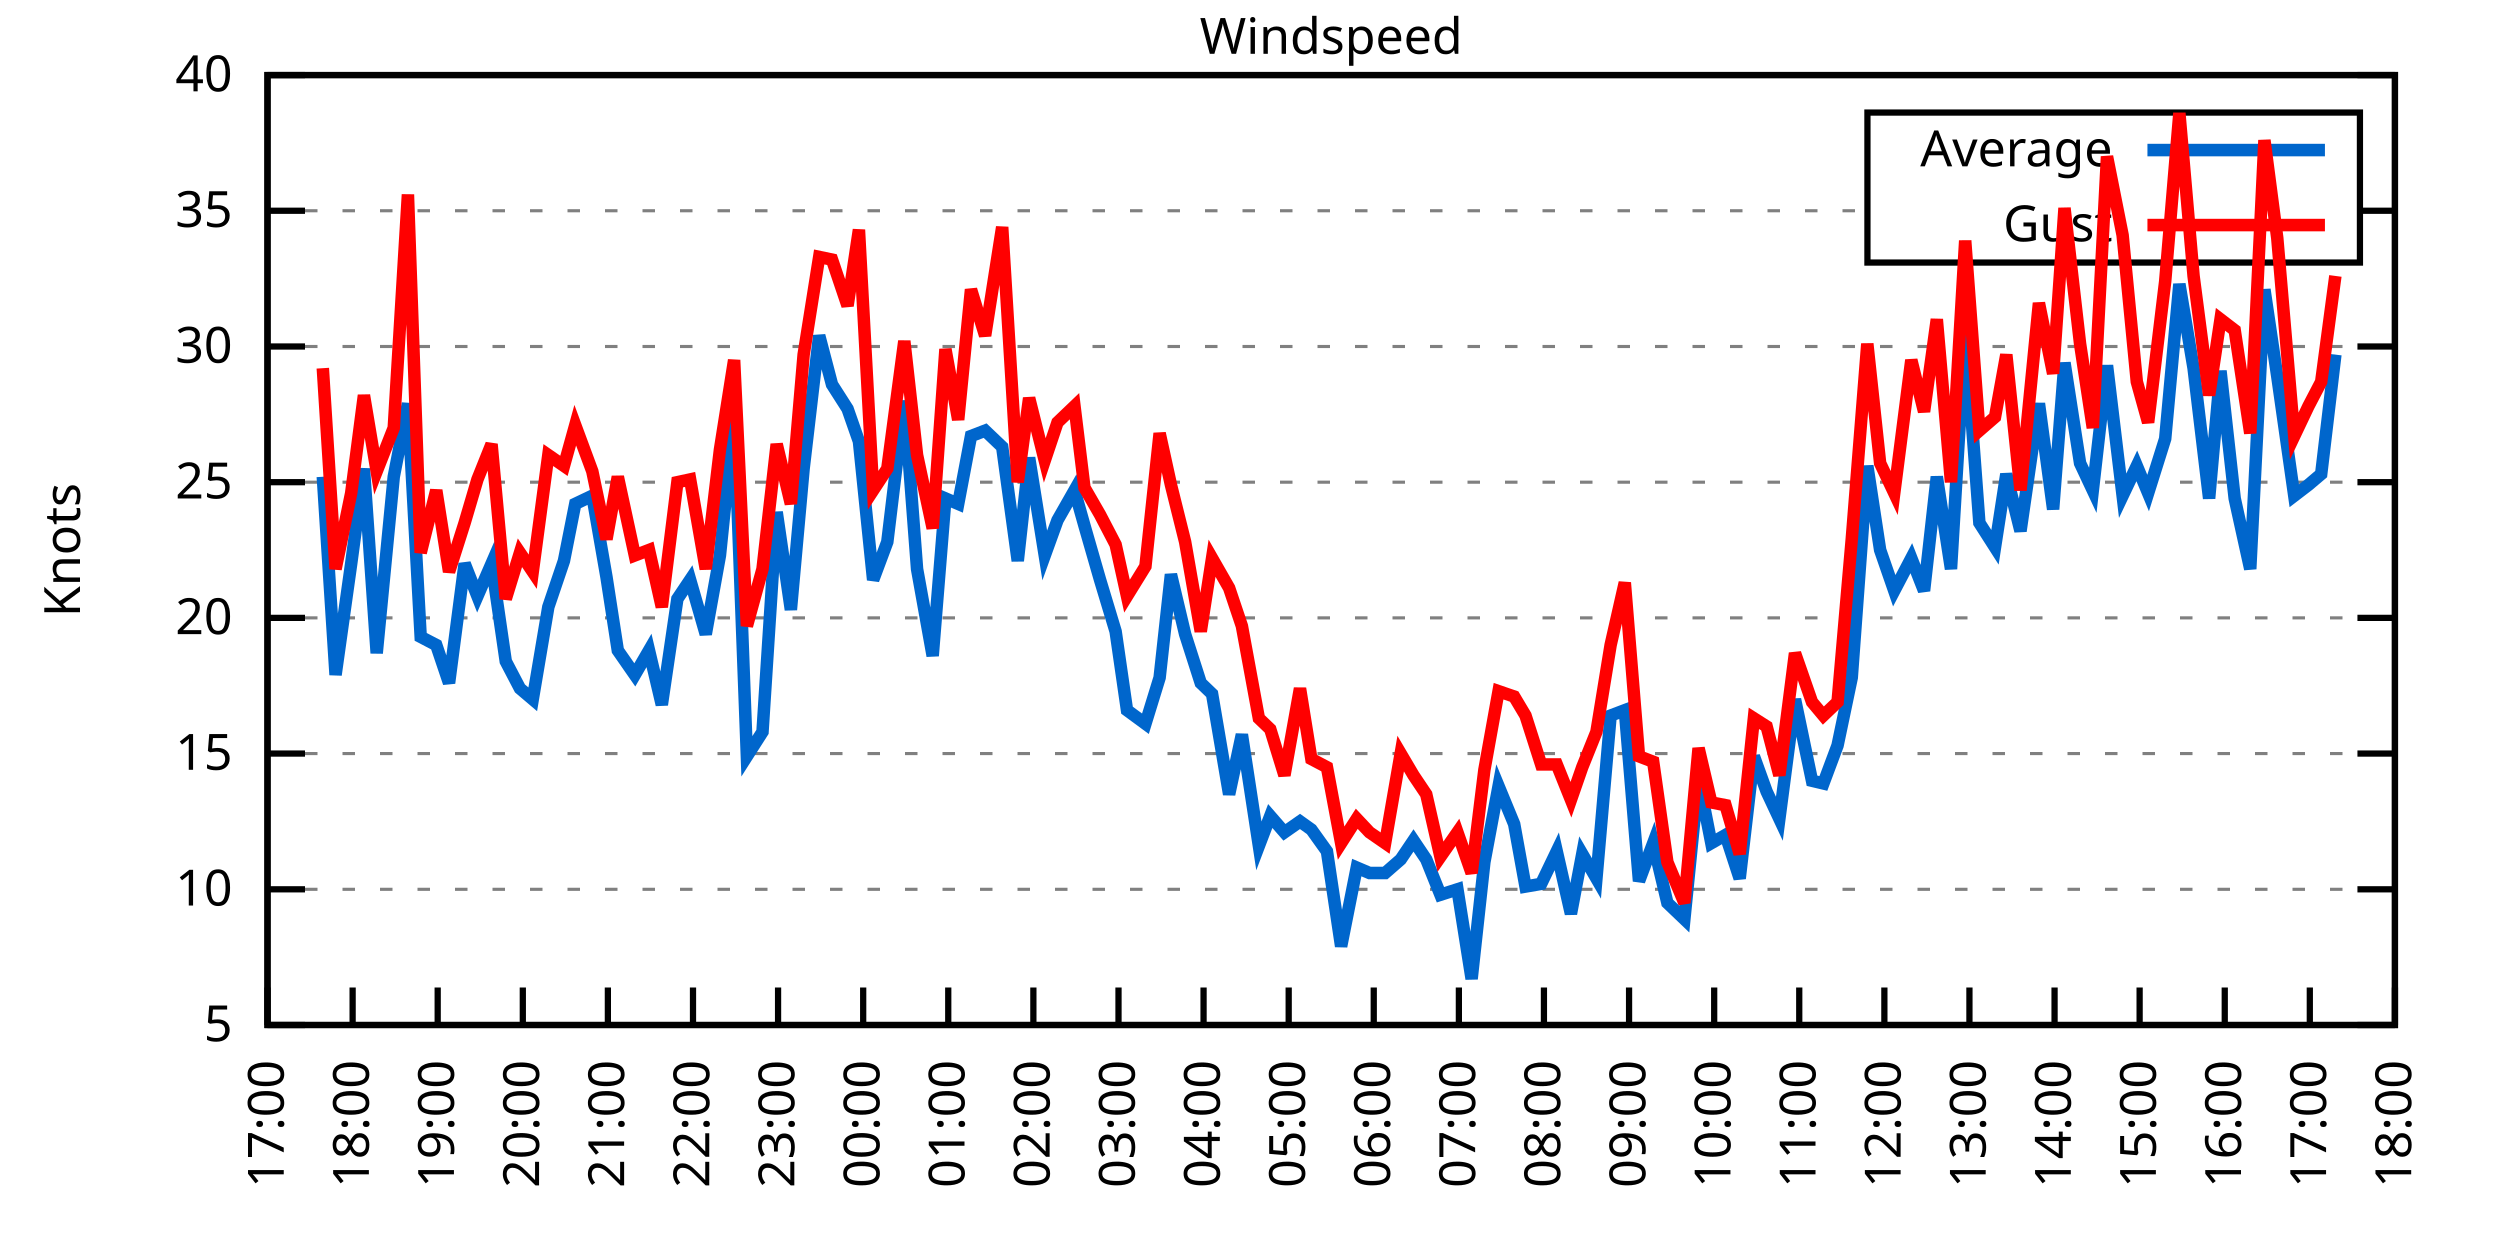
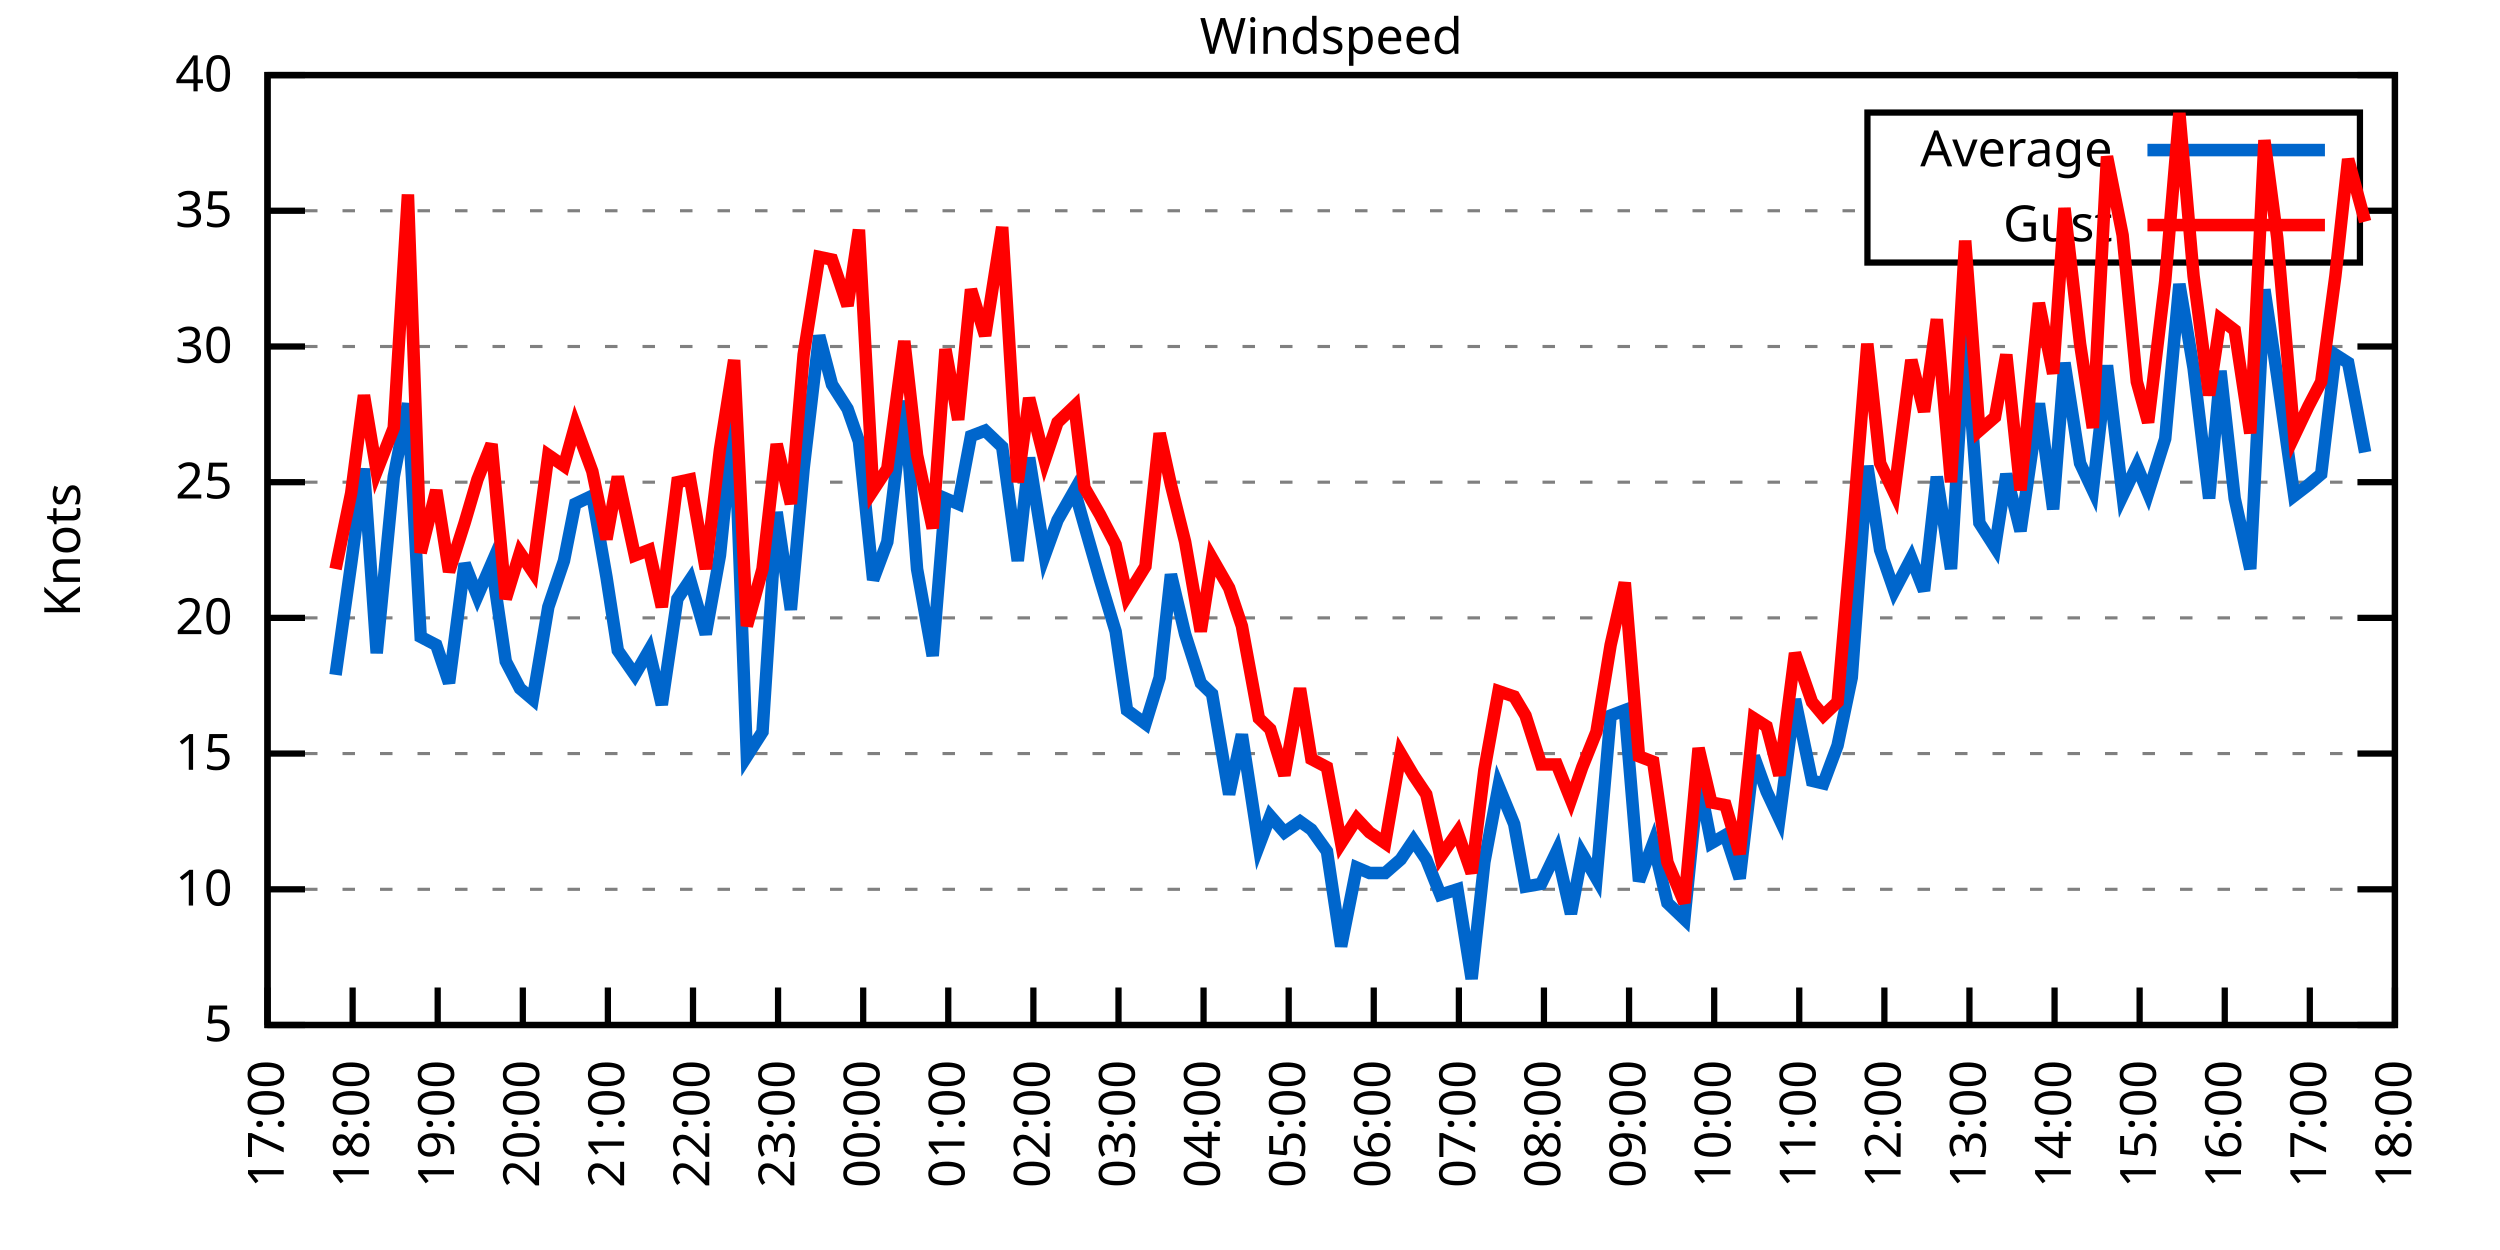
<svg xmlns="http://www.w3.org/2000/svg" xmlns:xlink="http://www.w3.org/1999/xlink" width="400" height="200" viewBox="0 0 400 200">
  <g id="gnuplot_canvas">
    <rect x="0" y="0" width="400" height="200" fill="none" />
    <defs>
      <circle id="gpDot" r="0.5" stroke-width="0.5" stroke="currentColor" />
      <path id="gpPt0" stroke-width="0.333" stroke="currentColor" d="M-1,0 h2 M0,-1 v2" />
      <path id="gpPt1" stroke-width="0.333" stroke="currentColor" d="M-1,-1 L1,1 M1,-1 L-1,1" />
      <path id="gpPt2" stroke-width="0.333" stroke="currentColor" d="M-1,0 L1,0 M0,-1 L0,1 M-1,-1 L1,1 M-1,1 L1,-1" />
      <rect id="gpPt3" stroke-width="0.333" stroke="currentColor" x="-1" y="-1" width="2" height="2" />
      <rect id="gpPt4" stroke-width="0.333" stroke="currentColor" fill="currentColor" x="-1" y="-1" width="2" height="2" />
      <circle id="gpPt5" stroke-width="0.333" stroke="currentColor" cx="0" cy="0" r="1" />
      <use xlink:href="#gpPt5" id="gpPt6" fill="currentColor" stroke="none" />
      <path id="gpPt7" stroke-width="0.333" stroke="currentColor" d="M0,-1.33 L-1.33,0.67 L1.33,0.67 z" />
      <use xlink:href="#gpPt7" id="gpPt8" fill="currentColor" stroke="none" />
      <use xlink:href="#gpPt7" id="gpPt9" stroke="currentColor" transform="rotate(180)" />
      <use xlink:href="#gpPt9" id="gpPt10" fill="currentColor" stroke="none" />
      <use xlink:href="#gpPt3" id="gpPt11" stroke="currentColor" transform="rotate(45)" />
      <use xlink:href="#gpPt11" id="gpPt12" fill="currentColor" stroke="none" />
      <path id="gpPt13" stroke-width="0.333" stroke="currentColor" d="M0,1.330 L1.265,0.411 L0.782,-1.067 L-0.782,-1.076 L-1.265,0.411 z" />
      <use xlink:href="#gpPt13" id="gpPt14" fill="currentColor" stroke="none" />
      <filter id="textbox" filterUnits="objectBoundingBox" x="0" y="0" height="1" width="1">
        <feFlood flood-color="white" flood-opacity="1" result="bgnd" />
        <feComposite in="SourceGraphic" in2="bgnd" operator="atop" />
      </filter>
      <filter id="greybox" filterUnits="objectBoundingBox" x="0" y="0" height="1" width="1">
        <feFlood flood-color="lightgrey" flood-opacity="1" result="grey" />
        <feComposite in="SourceGraphic" in2="grey" operator="atop" />
      </filter>
    </defs>
    <g fill="none" color="white" stroke="currentColor" stroke-width="1.00" stroke-linecap="butt" stroke-linejoin="miter">
</g>
    <g fill="none" color="black" stroke="currentColor" stroke-width="1.00" stroke-linecap="butt" stroke-linejoin="miter">
      <g stroke="none" shape-rendering="crispEdges">
        <polygon fill="rgb(255, 255, 255)" points="42.80,164.00 383.18,164.00 383.18,12.02 42.80,12.02 " />
      </g>
    </g>
    <g fill="none" color="black" stroke="currentColor" stroke-width="1.00" stroke-linecap="butt" stroke-linejoin="miter">
</g>
    <g fill="none" color="black" stroke="black" stroke-width="0.50" stroke-linecap="butt" stroke-linejoin="miter">
</g>
    <g fill="none" color="gray" stroke="currentColor" stroke-width="0.50" stroke-linecap="butt" stroke-linejoin="miter">
      <path stroke="gray" stroke-dasharray="2,4" class="gridline" d="M42.80,164.00 L383.19,164.00  " />
    </g>
    <g fill="none" color="gray" stroke="gray" stroke-width="1.00" stroke-linecap="butt" stroke-linejoin="miter">
</g>
    <g fill="none" color="black" stroke="currentColor" stroke-width="1.00" stroke-linecap="butt" stroke-linejoin="miter">
      <path stroke="black" d="M42.80,164.00 L48.80,164.00 M383.19,164.00 L377.19,164.00  " />
      <g transform="translate(37.20,166.60)" stroke="none" fill="black" font-family="Sans" font-size="8.00" text-anchor="end">
        <text>
          <tspan font-family="Sans"> 5</tspan>
        </text>
      </g>
    </g>
    <g fill="none" color="black" stroke="currentColor" stroke-width="1.00" stroke-linecap="butt" stroke-linejoin="miter">
</g>
    <g fill="none" color="black" stroke="black" stroke-width="0.50" stroke-linecap="butt" stroke-linejoin="miter">
</g>
    <g fill="none" color="gray" stroke="currentColor" stroke-width="0.50" stroke-linecap="butt" stroke-linejoin="miter">
      <path stroke="gray" stroke-dasharray="2,4" class="gridline" d="M42.80,142.29 L383.19,142.29  " />
    </g>
    <g fill="none" color="gray" stroke="gray" stroke-width="1.00" stroke-linecap="butt" stroke-linejoin="miter">
</g>
    <g fill="none" color="black" stroke="currentColor" stroke-width="1.00" stroke-linecap="butt" stroke-linejoin="miter">
      <path stroke="black" d="M42.80,142.29 L48.80,142.29 M383.19,142.29 L377.19,142.29  " />
      <g transform="translate(37.20,144.89)" stroke="none" fill="black" font-family="Sans" font-size="8.00" text-anchor="end">
        <text>
          <tspan font-family="Sans"> 10</tspan>
        </text>
      </g>
    </g>
    <g fill="none" color="black" stroke="currentColor" stroke-width="1.00" stroke-linecap="butt" stroke-linejoin="miter">
</g>
    <g fill="none" color="black" stroke="black" stroke-width="0.50" stroke-linecap="butt" stroke-linejoin="miter">
</g>
    <g fill="none" color="gray" stroke="currentColor" stroke-width="0.50" stroke-linecap="butt" stroke-linejoin="miter">
      <path stroke="gray" stroke-dasharray="2,4" class="gridline" d="M42.80,120.57 L383.19,120.57  " />
    </g>
    <g fill="none" color="gray" stroke="gray" stroke-width="1.00" stroke-linecap="butt" stroke-linejoin="miter">
</g>
    <g fill="none" color="black" stroke="currentColor" stroke-width="1.00" stroke-linecap="butt" stroke-linejoin="miter">
      <path stroke="black" d="M42.80,120.57 L48.80,120.57 M383.19,120.57 L377.19,120.57  " />
      <g transform="translate(37.20,123.17)" stroke="none" fill="black" font-family="Sans" font-size="8.00" text-anchor="end">
        <text>
          <tspan font-family="Sans"> 15</tspan>
        </text>
      </g>
    </g>
    <g fill="none" color="black" stroke="currentColor" stroke-width="1.00" stroke-linecap="butt" stroke-linejoin="miter">
</g>
    <g fill="none" color="black" stroke="black" stroke-width="0.50" stroke-linecap="butt" stroke-linejoin="miter">
</g>
    <g fill="none" color="gray" stroke="currentColor" stroke-width="0.50" stroke-linecap="butt" stroke-linejoin="miter">
      <path stroke="gray" stroke-dasharray="2,4" class="gridline" d="M42.80,98.86 L383.19,98.86  " />
    </g>
    <g fill="none" color="gray" stroke="gray" stroke-width="1.00" stroke-linecap="butt" stroke-linejoin="miter">
</g>
    <g fill="none" color="black" stroke="currentColor" stroke-width="1.00" stroke-linecap="butt" stroke-linejoin="miter">
      <path stroke="black" d="M42.80,98.86 L48.80,98.86 M383.19,98.86 L377.19,98.86  " />
      <g transform="translate(37.20,101.46)" stroke="none" fill="black" font-family="Sans" font-size="8.00" text-anchor="end">
        <text>
          <tspan font-family="Sans"> 20</tspan>
        </text>
      </g>
    </g>
    <g fill="none" color="black" stroke="currentColor" stroke-width="1.00" stroke-linecap="butt" stroke-linejoin="miter">
</g>
    <g fill="none" color="black" stroke="black" stroke-width="0.50" stroke-linecap="butt" stroke-linejoin="miter">
</g>
    <g fill="none" color="gray" stroke="currentColor" stroke-width="0.50" stroke-linecap="butt" stroke-linejoin="miter">
      <path stroke="gray" stroke-dasharray="2,4" class="gridline" d="M42.80,77.15 L383.19,77.15  " />
    </g>
    <g fill="none" color="gray" stroke="gray" stroke-width="1.00" stroke-linecap="butt" stroke-linejoin="miter">
</g>
    <g fill="none" color="black" stroke="currentColor" stroke-width="1.00" stroke-linecap="butt" stroke-linejoin="miter">
      <path stroke="black" d="M42.80,77.15 L48.80,77.15 M383.19,77.15 L377.19,77.15  " />
      <g transform="translate(37.20,79.75)" stroke="none" fill="black" font-family="Sans" font-size="8.00" text-anchor="end">
        <text>
          <tspan font-family="Sans"> 25</tspan>
        </text>
      </g>
    </g>
    <g fill="none" color="black" stroke="currentColor" stroke-width="1.00" stroke-linecap="butt" stroke-linejoin="miter">
</g>
    <g fill="none" color="black" stroke="black" stroke-width="0.50" stroke-linecap="butt" stroke-linejoin="miter">
</g>
    <g fill="none" color="gray" stroke="currentColor" stroke-width="0.50" stroke-linecap="butt" stroke-linejoin="miter">
      <path stroke="gray" stroke-dasharray="2,4" class="gridline" d="M42.80,55.44 L383.19,55.44  " />
    </g>
    <g fill="none" color="gray" stroke="gray" stroke-width="1.00" stroke-linecap="butt" stroke-linejoin="miter">
</g>
    <g fill="none" color="black" stroke="currentColor" stroke-width="1.00" stroke-linecap="butt" stroke-linejoin="miter">
      <path stroke="black" d="M42.80,55.44 L48.80,55.44 M383.19,55.44 L377.19,55.44  " />
      <g transform="translate(37.20,58.04)" stroke="none" fill="black" font-family="Sans" font-size="8.00" text-anchor="end">
        <text>
          <tspan font-family="Sans"> 30</tspan>
        </text>
      </g>
    </g>
    <g fill="none" color="black" stroke="currentColor" stroke-width="1.00" stroke-linecap="butt" stroke-linejoin="miter">
</g>
    <g fill="none" color="black" stroke="black" stroke-width="0.50" stroke-linecap="butt" stroke-linejoin="miter">
</g>
    <g fill="none" color="gray" stroke="currentColor" stroke-width="0.50" stroke-linecap="butt" stroke-linejoin="miter">
      <path stroke="gray" stroke-dasharray="2,4" class="gridline" d="M42.80,33.72 L298.79,33.72 M377.59,33.72 L383.19,33.72  " />
    </g>
    <g fill="none" color="gray" stroke="gray" stroke-width="1.00" stroke-linecap="butt" stroke-linejoin="miter">
</g>
    <g fill="none" color="black" stroke="currentColor" stroke-width="1.00" stroke-linecap="butt" stroke-linejoin="miter">
      <path stroke="black" d="M42.80,33.72 L48.80,33.72 M383.19,33.72 L377.19,33.72  " />
      <g transform="translate(37.20,36.32)" stroke="none" fill="black" font-family="Sans" font-size="8.00" text-anchor="end">
        <text>
          <tspan font-family="Sans"> 35</tspan>
        </text>
      </g>
    </g>
    <g fill="none" color="black" stroke="currentColor" stroke-width="1.00" stroke-linecap="butt" stroke-linejoin="miter">
</g>
    <g fill="none" color="black" stroke="black" stroke-width="0.50" stroke-linecap="butt" stroke-linejoin="miter">
</g>
    <g fill="none" color="gray" stroke="currentColor" stroke-width="0.50" stroke-linecap="butt" stroke-linejoin="miter">
      <path stroke="gray" stroke-dasharray="2,4" class="gridline" d="M42.80,12.01 L383.19,12.01  " />
    </g>
    <g fill="none" color="gray" stroke="gray" stroke-width="1.00" stroke-linecap="butt" stroke-linejoin="miter">
</g>
    <g fill="none" color="black" stroke="currentColor" stroke-width="1.00" stroke-linecap="butt" stroke-linejoin="miter">
      <path stroke="black" d="M42.80,12.01 L48.80,12.01 M383.19,12.01 L377.19,12.01  " />
      <g transform="translate(37.20,14.61)" stroke="none" fill="black" font-family="Sans" font-size="8.00" text-anchor="end">
        <text>
          <tspan font-family="Sans"> 40</tspan>
        </text>
      </g>
    </g>
    <g fill="none" color="black" stroke="currentColor" stroke-width="1.00" stroke-linecap="butt" stroke-linejoin="miter">
      <path stroke="black" d="M42.80,164.00 L42.80,158.00  " />
      <g transform="translate(45.40,169.60) rotate(270.00)" stroke="none" fill="black" font-family="Sans" font-size="8.00" text-anchor="end">
        <text>
          <tspan font-family="Sans">17:00</tspan>
        </text>
      </g>
    </g>
    <g fill="none" color="black" stroke="currentColor" stroke-width="1.00" stroke-linecap="butt" stroke-linejoin="miter">
      <path stroke="black" d="M56.42,164.00 L56.42,158.00  " />
      <g transform="translate(59.02,169.60) rotate(270.00)" stroke="none" fill="black" font-family="Sans" font-size="8.00" text-anchor="end">
        <text>
          <tspan font-family="Sans">18:00</tspan>
        </text>
      </g>
    </g>
    <g fill="none" color="black" stroke="currentColor" stroke-width="1.00" stroke-linecap="butt" stroke-linejoin="miter">
      <path stroke="black" d="M70.03,164.00 L70.03,158.00  " />
      <g transform="translate(72.63,169.60) rotate(270.00)" stroke="none" fill="black" font-family="Sans" font-size="8.00" text-anchor="end">
        <text>
          <tspan font-family="Sans">19:00</tspan>
        </text>
      </g>
    </g>
    <g fill="none" color="black" stroke="currentColor" stroke-width="1.00" stroke-linecap="butt" stroke-linejoin="miter">
      <path stroke="black" d="M83.65,164.00 L83.65,158.00  " />
      <g transform="translate(86.25,169.60) rotate(270.00)" stroke="none" fill="black" font-family="Sans" font-size="8.00" text-anchor="end">
        <text>
          <tspan font-family="Sans">20:00</tspan>
        </text>
      </g>
    </g>
    <g fill="none" color="black" stroke="currentColor" stroke-width="1.00" stroke-linecap="butt" stroke-linejoin="miter">
      <path stroke="black" d="M97.26,164.00 L97.26,158.00  " />
      <g transform="translate(99.86,169.60) rotate(270.00)" stroke="none" fill="black" font-family="Sans" font-size="8.00" text-anchor="end">
        <text>
          <tspan font-family="Sans">21:00</tspan>
        </text>
      </g>
    </g>
    <g fill="none" color="black" stroke="currentColor" stroke-width="1.00" stroke-linecap="butt" stroke-linejoin="miter">
      <path stroke="black" d="M110.88,164.00 L110.88,158.00  " />
      <g transform="translate(113.48,169.60) rotate(270.00)" stroke="none" fill="black" font-family="Sans" font-size="8.00" text-anchor="end">
        <text>
          <tspan font-family="Sans">22:00</tspan>
        </text>
      </g>
    </g>
    <g fill="none" color="black" stroke="currentColor" stroke-width="1.00" stroke-linecap="butt" stroke-linejoin="miter">
      <path stroke="black" d="M124.49,164.00 L124.49,158.00  " />
      <g transform="translate(127.09,169.60) rotate(270.00)" stroke="none" fill="black" font-family="Sans" font-size="8.00" text-anchor="end">
        <text>
          <tspan font-family="Sans">23:00</tspan>
        </text>
      </g>
    </g>
    <g fill="none" color="black" stroke="currentColor" stroke-width="1.00" stroke-linecap="butt" stroke-linejoin="miter">
      <path stroke="black" d="M138.11,164.00 L138.11,158.00  " />
      <g transform="translate(140.71,169.60) rotate(270.00)" stroke="none" fill="black" font-family="Sans" font-size="8.00" text-anchor="end">
        <text>
          <tspan font-family="Sans">00:00</tspan>
        </text>
      </g>
    </g>
    <g fill="none" color="black" stroke="currentColor" stroke-width="1.00" stroke-linecap="butt" stroke-linejoin="miter">
      <path stroke="black" d="M151.72,164.00 L151.72,158.00  " />
      <g transform="translate(154.32,169.60) rotate(270.00)" stroke="none" fill="black" font-family="Sans" font-size="8.00" text-anchor="end">
        <text>
          <tspan font-family="Sans">01:00</tspan>
        </text>
      </g>
    </g>
    <g fill="none" color="black" stroke="currentColor" stroke-width="1.00" stroke-linecap="butt" stroke-linejoin="miter">
      <path stroke="black" d="M165.34,164.00 L165.34,158.00  " />
      <g transform="translate(167.94,169.60) rotate(270.00)" stroke="none" fill="black" font-family="Sans" font-size="8.00" text-anchor="end">
        <text>
          <tspan font-family="Sans">02:00</tspan>
        </text>
      </g>
    </g>
    <g fill="none" color="black" stroke="currentColor" stroke-width="1.00" stroke-linecap="butt" stroke-linejoin="miter">
      <path stroke="black" d="M178.96,164.00 L178.96,158.00  " />
      <g transform="translate(181.56,169.60) rotate(270.00)" stroke="none" fill="black" font-family="Sans" font-size="8.00" text-anchor="end">
        <text>
          <tspan font-family="Sans">03:00</tspan>
        </text>
      </g>
    </g>
    <g fill="none" color="black" stroke="currentColor" stroke-width="1.00" stroke-linecap="butt" stroke-linejoin="miter">
      <path stroke="black" d="M192.57,164.00 L192.57,158.00  " />
      <g transform="translate(195.17,169.60) rotate(270.00)" stroke="none" fill="black" font-family="Sans" font-size="8.00" text-anchor="end">
        <text>
          <tspan font-family="Sans">04:00</tspan>
        </text>
      </g>
    </g>
    <g fill="none" color="black" stroke="currentColor" stroke-width="1.00" stroke-linecap="butt" stroke-linejoin="miter">
      <path stroke="black" d="M206.19,164.00 L206.19,158.00  " />
      <g transform="translate(208.79,169.60) rotate(270.00)" stroke="none" fill="black" font-family="Sans" font-size="8.00" text-anchor="end">
        <text>
          <tspan font-family="Sans">05:00</tspan>
        </text>
      </g>
    </g>
    <g fill="none" color="black" stroke="currentColor" stroke-width="1.00" stroke-linecap="butt" stroke-linejoin="miter">
      <path stroke="black" d="M219.80,164.00 L219.80,158.00  " />
      <g transform="translate(222.40,169.60) rotate(270.00)" stroke="none" fill="black" font-family="Sans" font-size="8.00" text-anchor="end">
        <text>
          <tspan font-family="Sans">06:00</tspan>
        </text>
      </g>
    </g>
    <g fill="none" color="black" stroke="currentColor" stroke-width="1.00" stroke-linecap="butt" stroke-linejoin="miter">
      <path stroke="black" d="M233.42,164.00 L233.42,158.00  " />
      <g transform="translate(236.02,169.60) rotate(270.00)" stroke="none" fill="black" font-family="Sans" font-size="8.00" text-anchor="end">
        <text>
          <tspan font-family="Sans">07:00</tspan>
        </text>
      </g>
    </g>
    <g fill="none" color="black" stroke="currentColor" stroke-width="1.00" stroke-linecap="butt" stroke-linejoin="miter">
      <path stroke="black" d="M247.03,164.00 L247.03,158.00  " />
      <g transform="translate(249.63,169.60) rotate(270.00)" stroke="none" fill="black" font-family="Sans" font-size="8.00" text-anchor="end">
        <text>
          <tspan font-family="Sans">08:00</tspan>
        </text>
      </g>
    </g>
    <g fill="none" color="black" stroke="currentColor" stroke-width="1.00" stroke-linecap="butt" stroke-linejoin="miter">
      <path stroke="black" d="M260.65,164.00 L260.65,158.00  " />
      <g transform="translate(263.25,169.60) rotate(270.00)" stroke="none" fill="black" font-family="Sans" font-size="8.00" text-anchor="end">
        <text>
          <tspan font-family="Sans">09:00</tspan>
        </text>
      </g>
    </g>
    <g fill="none" color="black" stroke="currentColor" stroke-width="1.00" stroke-linecap="butt" stroke-linejoin="miter">
      <path stroke="black" d="M274.27,164.00 L274.27,158.00  " />
      <g transform="translate(276.87,169.60) rotate(270.00)" stroke="none" fill="black" font-family="Sans" font-size="8.00" text-anchor="end">
        <text>
          <tspan font-family="Sans">10:00</tspan>
        </text>
      </g>
    </g>
    <g fill="none" color="black" stroke="currentColor" stroke-width="1.00" stroke-linecap="butt" stroke-linejoin="miter">
      <path stroke="black" d="M287.88,164.00 L287.88,158.00  " />
      <g transform="translate(290.48,169.60) rotate(270.00)" stroke="none" fill="black" font-family="Sans" font-size="8.00" text-anchor="end">
        <text>
          <tspan font-family="Sans">11:00</tspan>
        </text>
      </g>
    </g>
    <g fill="none" color="black" stroke="currentColor" stroke-width="1.00" stroke-linecap="butt" stroke-linejoin="miter">
      <path stroke="black" d="M301.50,164.00 L301.50,158.00  " />
      <g transform="translate(304.10,169.60) rotate(270.00)" stroke="none" fill="black" font-family="Sans" font-size="8.00" text-anchor="end">
        <text>
          <tspan font-family="Sans">12:00</tspan>
        </text>
      </g>
    </g>
    <g fill="none" color="black" stroke="currentColor" stroke-width="1.00" stroke-linecap="butt" stroke-linejoin="miter">
      <path stroke="black" d="M315.11,164.00 L315.11,158.00  " />
      <g transform="translate(317.71,169.60) rotate(270.00)" stroke="none" fill="black" font-family="Sans" font-size="8.00" text-anchor="end">
        <text>
          <tspan font-family="Sans">13:00</tspan>
        </text>
      </g>
    </g>
    <g fill="none" color="black" stroke="currentColor" stroke-width="1.00" stroke-linecap="butt" stroke-linejoin="miter">
      <path stroke="black" d="M328.73,164.00 L328.73,158.00  " />
      <g transform="translate(331.33,169.60) rotate(270.00)" stroke="none" fill="black" font-family="Sans" font-size="8.00" text-anchor="end">
        <text>
          <tspan font-family="Sans">14:00</tspan>
        </text>
      </g>
    </g>
    <g fill="none" color="black" stroke="currentColor" stroke-width="1.00" stroke-linecap="butt" stroke-linejoin="miter">
      <path stroke="black" d="M342.34,164.00 L342.34,158.00  " />
      <g transform="translate(344.94,169.60) rotate(270.00)" stroke="none" fill="black" font-family="Sans" font-size="8.00" text-anchor="end">
        <text>
          <tspan font-family="Sans">15:00</tspan>
        </text>
      </g>
    </g>
    <g fill="none" color="black" stroke="currentColor" stroke-width="1.00" stroke-linecap="butt" stroke-linejoin="miter">
      <path stroke="black" d="M355.96,164.00 L355.96,158.00  " />
      <g transform="translate(358.56,169.60) rotate(270.00)" stroke="none" fill="black" font-family="Sans" font-size="8.00" text-anchor="end">
        <text>
          <tspan font-family="Sans">16:00</tspan>
        </text>
      </g>
    </g>
    <g fill="none" color="black" stroke="currentColor" stroke-width="1.00" stroke-linecap="butt" stroke-linejoin="miter">
      <path stroke="black" d="M369.57,164.00 L369.57,158.00  " />
      <g transform="translate(372.17,169.60) rotate(270.00)" stroke="none" fill="black" font-family="Sans" font-size="8.00" text-anchor="end">
        <text>
          <tspan font-family="Sans">17:00</tspan>
        </text>
      </g>
    </g>
    <g fill="none" color="black" stroke="currentColor" stroke-width="1.00" stroke-linecap="butt" stroke-linejoin="miter">
      <path stroke="black" d="M383.19,164.00 L383.19,158.00  " />
      <g transform="translate(385.79,169.60) rotate(270.00)" stroke="none" fill="black" font-family="Sans" font-size="8.00" text-anchor="end">
        <text>
          <tspan font-family="Sans">18:00</tspan>
        </text>
      </g>
    </g>
    <g fill="none" color="black" stroke="currentColor" stroke-width="1.00" stroke-linecap="butt" stroke-linejoin="miter">
</g>
    <g fill="none" color="black" stroke="currentColor" stroke-width="1.00" stroke-linecap="butt" stroke-linejoin="miter">
      <path stroke="black" d="M42.80,12.01 L42.80,164.00 L383.19,164.00 L383.19,12.01 L42.80,12.01 Z  " />
    </g>
    <g fill="none" color="black" stroke="currentColor" stroke-width="1.00" stroke-linecap="butt" stroke-linejoin="miter">
</g>
    <g fill="none" color="black" stroke="currentColor" stroke-width="1.00" stroke-linecap="butt" stroke-linejoin="miter">
      <path stroke="black" d="M298.79,42.01 L298.79,18.01 L377.59,18.01 L377.59,42.01 L298.79,42.01 Z  " />
    </g>
    <g id="Windspeed_plot_1">
      <g fill="none" color="white" stroke="black" stroke-width="2.00" stroke-linecap="butt" stroke-linejoin="miter">
</g>
      <g fill="none" color="black" stroke="currentColor" stroke-width="2.00" stroke-linecap="butt" stroke-linejoin="miter">
        <g transform="translate(337.99,26.61)" stroke="none" fill="black" font-family="Sans" font-size="8.00" text-anchor="end">
          <text>
            <tspan font-family="Sans">Average</tspan>
          </text>
        </g>
      </g>
      <g fill="none" color="black" stroke="currentColor" stroke-width="2.00" stroke-linecap="butt" stroke-linejoin="miter">
-         <path stroke="rgb(  0, 102, 204)" d="M343.59,24.01 L371.99,24.01 M51.65,76.28 L53.69,107.98 L56.19,90.18 L58.23,74.98 L60.27,104.51 L63.00,76.28   L65.27,64.56 L67.31,101.90 L69.80,103.20 L71.85,109.28 L74.34,90.18 L76.39,95.39 L78.65,90.18 L80.92,105.81   L83.19,110.15 L85.24,111.89 L87.73,97.12 L90.23,89.74 L92.04,80.62 L94.77,79.32 L97.04,92.35 L98.85,104.07   L101.57,107.98 L103.84,104.07 L105.89,112.76 L108.38,95.82 L110.42,92.78 L112.92,101.47 L115.19,88.87 L117.46,66.73   L119.50,121.01 L122.00,117.10 L124.27,81.93 L126.54,97.56 L128.58,74.98 L131.07,53.70 L133.12,61.52 L135.61,65.42   L137.43,70.63 L139.70,92.78 L141.97,86.70 L144.69,64.12 L146.73,91.04 L149.23,104.94 L151.27,79.75 L153.31,80.62   L155.36,69.77 L157.62,68.90 L160.35,71.50 L162.84,89.74 L164.66,73.24 L167.16,88.87 L169.20,83.23 L171.92,78.45   L173.51,84.10 L176.01,92.78 L178.50,101.03 L180.32,113.63 L183.27,115.80 L185.54,108.42 L187.35,91.91 L189.62,101.47   L192.12,109.28 L193.93,111.02 L196.66,127.09 L198.70,117.53 L201.42,135.34 L203.24,130.56 L205.51,133.17 L208.00,131.43   L209.82,132.73 L212.31,136.21 L214.58,151.41 L217.08,138.81 L219.12,139.68 L221.62,139.68 L224.11,137.51 L226.16,134.47   L228.20,137.51 L230.47,143.16 L233.19,142.29 L235.46,156.62 L237.50,137.94 L239.77,125.79 L242.27,131.86 L244.08,141.85   L246.58,141.42 L249.08,136.21 L251.35,146.20 L253.16,136.64 L255.43,140.55 L257.70,114.49 L259.97,113.63 L262.24,140.98   L264.51,134.90 L266.78,144.46 L269.50,147.06 L271.77,124.48 L273.81,134.90 L276.08,133.60 L278.35,140.55 L280.62,121.01   L282.66,126.65 L284.70,131.00 L287.20,111.89 L289.92,124.92 L291.74,125.35 L294.01,119.27 L296.28,108.42 L298.77,74.54   L300.82,88.00 L303.08,94.52 L305.81,89.31 L307.85,94.52 L309.89,76.28 L312.16,91.04 L314.43,53.26 L316.70,83.66   L319.20,87.57 L321.01,75.85 L323.28,84.97 L326.23,64.56 L328.50,81.49 L330.32,58.04 L332.81,74.11 L334.85,78.45   L337.12,58.48 L339.62,79.32 L341.89,74.54 L343.70,78.89 L346.43,70.20 L348.70,45.45 L350.97,58.91 L353.46,79.75   L355.28,59.34 L357.55,79.75 L360.04,91.04 L362.31,46.32 L364.36,60.21 L367.08,79.32 L369.35,77.58 L371.39,75.85   L373.66,56.74  " />
+         <path stroke="rgb(  0, 102, 204)" d="M343.59,24.01 L371.99,24.01 M53.69,107.98 L56.19,90.18 L58.23,74.98 L60.27,104.51 L63.00,76.28 L65.27,64.56   L67.31,101.90 L69.80,103.20 L71.85,109.28 L74.34,90.18 L76.39,95.39 L78.65,90.18 L80.92,105.81 L83.19,110.15   L85.24,111.89 L87.73,97.12 L90.23,89.74 L92.04,80.62 L94.77,79.32 L97.04,92.35 L98.85,104.07 L101.57,107.98   L103.84,104.07 L105.89,112.76 L108.38,95.82 L110.42,92.78 L112.92,101.47 L115.19,88.87 L117.46,66.73 L119.50,121.01   L122.00,117.10 L124.27,81.93 L126.54,97.56 L128.58,74.98 L131.07,53.70 L133.12,61.52 L135.61,65.42 L137.43,70.63   L139.70,92.78 L141.97,86.70 L144.69,64.12 L146.73,91.04 L149.23,104.94 L151.27,79.75 L153.31,80.62 L155.36,69.77   L157.62,68.90 L160.35,71.50 L162.84,89.74 L164.66,73.24 L167.16,88.87 L169.20,83.23 L171.92,78.45 L173.51,84.10   L176.01,92.78 L178.50,101.03 L180.32,113.63 L183.27,115.80 L185.54,108.42 L187.35,91.91 L189.62,101.47 L192.12,109.28   L193.93,111.02 L196.66,127.09 L198.70,117.53 L201.42,135.34 L203.24,130.56 L205.51,133.17 L208.00,131.43 L209.82,132.73   L212.31,136.21 L214.58,151.41 L217.08,138.81 L219.12,139.68 L221.62,139.68 L224.11,137.51 L226.16,134.47 L228.20,137.51   L230.47,143.16 L233.19,142.29 L235.46,156.62 L237.50,137.94 L239.77,125.79 L242.27,131.86 L244.08,141.85 L246.58,141.42   L249.08,136.21 L251.35,146.20 L253.16,136.64 L255.43,140.55 L257.70,114.49 L259.97,113.63 L262.24,140.98 L264.51,134.90   L266.78,144.46 L269.50,147.06 L271.77,124.48 L273.81,134.90 L276.08,133.60 L278.35,140.55 L280.62,121.01 L282.66,126.65   L284.70,131.00 L287.20,111.89 L289.92,124.92 L291.74,125.35 L294.01,119.27 L296.28,108.42 L298.77,74.54 L300.82,88.00   L303.08,94.52 L305.81,89.31 L307.85,94.52 L309.89,76.28 L312.16,91.04 L314.43,53.26 L316.70,83.66 L319.20,87.57   L321.01,75.85 L323.28,84.97 L326.23,64.56 L328.50,81.49 L330.32,58.04 L332.81,74.11 L334.85,78.45 L337.12,58.48   L339.62,79.32 L341.89,74.54 L343.70,78.89 L346.43,70.20 L348.70,45.45 L350.97,58.91 L353.46,79.75 L355.28,59.34   L357.55,79.75 L360.04,91.04 L362.31,46.32 L364.36,60.21 L367.08,79.32 L369.35,77.58 L371.39,75.85 L373.66,56.74   L375.70,58.04 L378.42,72.37  " />
      </g>
    </g>
    <g id="Windspeed_plot_2">
      <g fill="none" color="black" stroke="currentColor" stroke-width="2.00" stroke-linecap="butt" stroke-linejoin="miter">
        <g transform="translate(337.99,38.61)" stroke="none" fill="black" font-family="Sans" font-size="8.00" text-anchor="end">
          <text>
            <tspan font-family="Sans">Gust</tspan>
          </text>
        </g>
      </g>
      <g fill="none" color="black" stroke="currentColor" stroke-width="2.00" stroke-linecap="butt" stroke-linejoin="miter">
-         <path stroke="rgb(255,   0,   0)" d="M343.59,36.01 L371.99,36.01 M51.65,58.91 L53.69,91.04 L56.19,78.89 L58.23,63.25 L60.27,75.41 L63.00,68.46   L65.27,31.12 L67.31,88.44 L69.80,78.45 L71.85,91.48 L74.34,83.66 L76.39,76.71 L78.65,71.07 L80.92,95.82   L83.19,88.44 L85.24,91.48 L87.73,72.81 L90.23,74.54 L92.04,68.03 L94.77,75.41 L97.04,86.27 L98.85,76.28   L101.57,88.87 L103.84,88.00 L105.89,97.12 L108.38,77.15 L110.42,76.71 L112.92,91.04 L115.19,71.94 L117.46,57.61   L119.50,100.16 L122.00,91.04 L124.27,71.07 L126.54,80.62 L128.58,56.74 L131.07,41.11 L133.12,41.54 L135.61,48.92   L137.43,36.76 L139.70,78.45 L141.97,74.98 L144.69,54.57 L146.73,72.81 L149.23,84.53 L151.27,55.87 L153.31,67.16   L155.36,46.32 L157.62,53.70 L160.35,36.33 L162.84,77.15 L164.66,63.69 L167.16,73.67 L169.20,67.59 L171.92,64.99   L173.51,78.02 L176.01,82.36 L178.50,87.14 L180.32,95.39 L183.27,90.61 L185.54,69.33 L187.35,77.58 L189.62,86.70   L192.12,101.03 L193.93,89.31 L196.66,94.08 L198.70,100.16 L201.42,114.93 L203.24,116.67 L205.51,124.05 L208.00,110.15   L209.82,121.44 L212.31,122.75 L214.58,134.90 L217.08,131.00 L219.12,133.17 L221.62,134.90 L224.11,120.57 L226.16,124.05   L228.20,127.09 L230.47,137.08 L233.19,133.17 L235.46,139.68 L237.50,123.18 L239.77,110.59 L242.27,111.45 L244.08,114.49   L246.58,122.31 L249.08,122.31 L251.35,127.96 L253.16,122.75 L255.43,117.10 L257.70,103.20 L259.97,93.22 L262.24,121.01   L264.51,121.88 L266.78,137.94 L269.50,144.46 L271.77,119.71 L273.81,128.39 L276.08,128.83 L278.35,136.64 L280.62,114.93   L282.66,116.23 L284.70,124.05 L287.20,104.51 L289.92,112.32 L291.74,114.49 L294.01,112.32 L296.28,86.27 L298.77,55.00   L300.82,74.11 L303.08,78.89 L305.81,57.61 L307.85,65.86 L309.89,51.09 L312.16,77.15 L314.43,38.50 L316.70,68.90   L319.20,66.73 L321.01,56.74 L323.28,78.45 L326.23,48.49 L328.50,59.78 L330.32,33.29 L332.81,55.00 L334.85,68.46   L337.12,25.04 L339.62,37.63 L341.89,61.08 L343.70,67.59 L346.43,45.01 L348.70,18.09 L350.97,44.15 L353.46,63.25   L355.28,51.09 L357.55,52.83 L360.04,69.33 L362.31,22.43 L364.36,38.07 L367.08,69.77 L369.35,64.99 L371.39,61.08   L373.66,44.15  " />
+         <path stroke="rgb(255,   0,   0)" d="M343.59,36.01 L371.99,36.01 M53.69,91.04 L56.19,78.89 L58.23,63.25 L60.27,75.41 L63.00,68.46 L65.27,31.12   L67.31,88.44 L69.80,78.45 L71.85,91.48 L74.34,83.66 L76.39,76.71 L78.65,71.07 L80.92,95.82 L83.19,88.44   L85.24,91.48 L87.73,72.81 L90.23,74.54 L92.04,68.03 L94.77,75.41 L97.04,86.27 L98.85,76.28 L101.57,88.87   L103.84,88.00 L105.89,97.12 L108.38,77.15 L110.42,76.71 L112.92,91.04 L115.19,71.94 L117.46,57.61 L119.50,100.16   L122.00,91.04 L124.27,71.07 L126.54,80.62 L128.58,56.74 L131.07,41.11 L133.12,41.54 L135.61,48.92 L137.43,36.76   L139.70,78.45 L141.97,74.98 L144.69,54.57 L146.73,72.81 L149.23,84.53 L151.27,55.87 L153.31,67.16 L155.36,46.32   L157.62,53.70 L160.35,36.33 L162.84,77.15 L164.66,63.69 L167.16,73.67 L169.20,67.59 L171.92,64.99 L173.51,78.02   L176.01,82.36 L178.50,87.14 L180.32,95.39 L183.27,90.61 L185.54,69.33 L187.35,77.58 L189.62,86.70 L192.12,101.03   L193.93,89.31 L196.66,94.08 L198.70,100.16 L201.42,114.93 L203.24,116.67 L205.51,124.05 L208.00,110.15 L209.82,121.44   L212.31,122.75 L214.58,134.90 L217.08,131.00 L219.12,133.17 L221.62,134.90 L224.11,120.57 L226.16,124.05 L228.20,127.09   L230.47,137.08 L233.19,133.17 L235.46,139.68 L237.50,123.18 L239.77,110.59 L242.27,111.45 L244.08,114.49 L246.58,122.31   L249.08,122.31 L251.35,127.96 L253.16,122.75 L255.43,117.10 L257.70,103.20 L259.97,93.22 L262.24,121.01 L264.51,121.88   L266.78,137.94 L269.50,144.46 L271.77,119.71 L273.81,128.39 L276.08,128.83 L278.35,136.64 L280.62,114.93 L282.66,116.23   L284.70,124.05 L287.20,104.51 L289.92,112.32 L291.74,114.49 L294.01,112.32 L296.28,86.27 L298.77,55.00 L300.82,74.11   L303.08,78.89 L305.81,57.61 L307.85,65.86 L309.89,51.09 L312.16,77.15 L314.43,38.50 L316.70,68.90 L319.20,66.73   L321.01,56.74 L323.28,78.45 L326.23,48.49 L328.50,59.78 L330.32,33.29 L332.81,55.00 L334.85,68.46 L337.12,25.04   L339.62,37.63 L341.89,61.08 L343.70,67.59 L346.43,45.01 L348.70,18.09 L350.97,44.15 L353.46,63.25 L355.28,51.09   L357.55,52.83 L360.04,69.33 L362.31,22.43 L364.36,38.07 L367.08,69.77 L369.35,64.99 L371.39,61.08 L373.66,44.15   L375.70,25.47 L378.42,35.46  " />
      </g>
    </g>
    <g fill="none" color="black" stroke="currentColor" stroke-width="2.00" stroke-linecap="butt" stroke-linejoin="miter">
</g>
    <g fill="none" color="black" stroke="black" stroke-width="1.00" stroke-linecap="butt" stroke-linejoin="miter">
</g>
    <g fill="none" color="black" stroke="currentColor" stroke-width="1.00" stroke-linecap="butt" stroke-linejoin="miter">
      <path stroke="black" d="M42.80,12.01 L42.80,164.00 L383.19,164.00 L383.19,12.01 L42.80,12.01 Z  " />
      <g transform="translate(12.80,88.01) rotate(270.00)" stroke="none" fill="black" font-family="Sans" font-size="8.00" text-anchor="middle">
        <text>
          <tspan font-family="Sans">Knots</tspan>
        </text>
      </g>
    </g>
    <g fill="none" color="black" stroke="currentColor" stroke-width="1.00" stroke-linecap="butt" stroke-linejoin="miter">
</g>
    <g fill="none" color="black" stroke="currentColor" stroke-width="1.00" stroke-linecap="butt" stroke-linejoin="miter">
      <g transform="translate(212.99,8.61)" stroke="none" fill="black" font-family="Sans" font-size="8.00" text-anchor="middle">
        <text>
          <tspan font-family="Sans">Windspeed</tspan>
        </text>
      </g>
    </g>
    <g fill="none" color="black" stroke="currentColor" stroke-width="1.00" stroke-linecap="butt" stroke-linejoin="miter">
</g>
  </g>
</svg>
